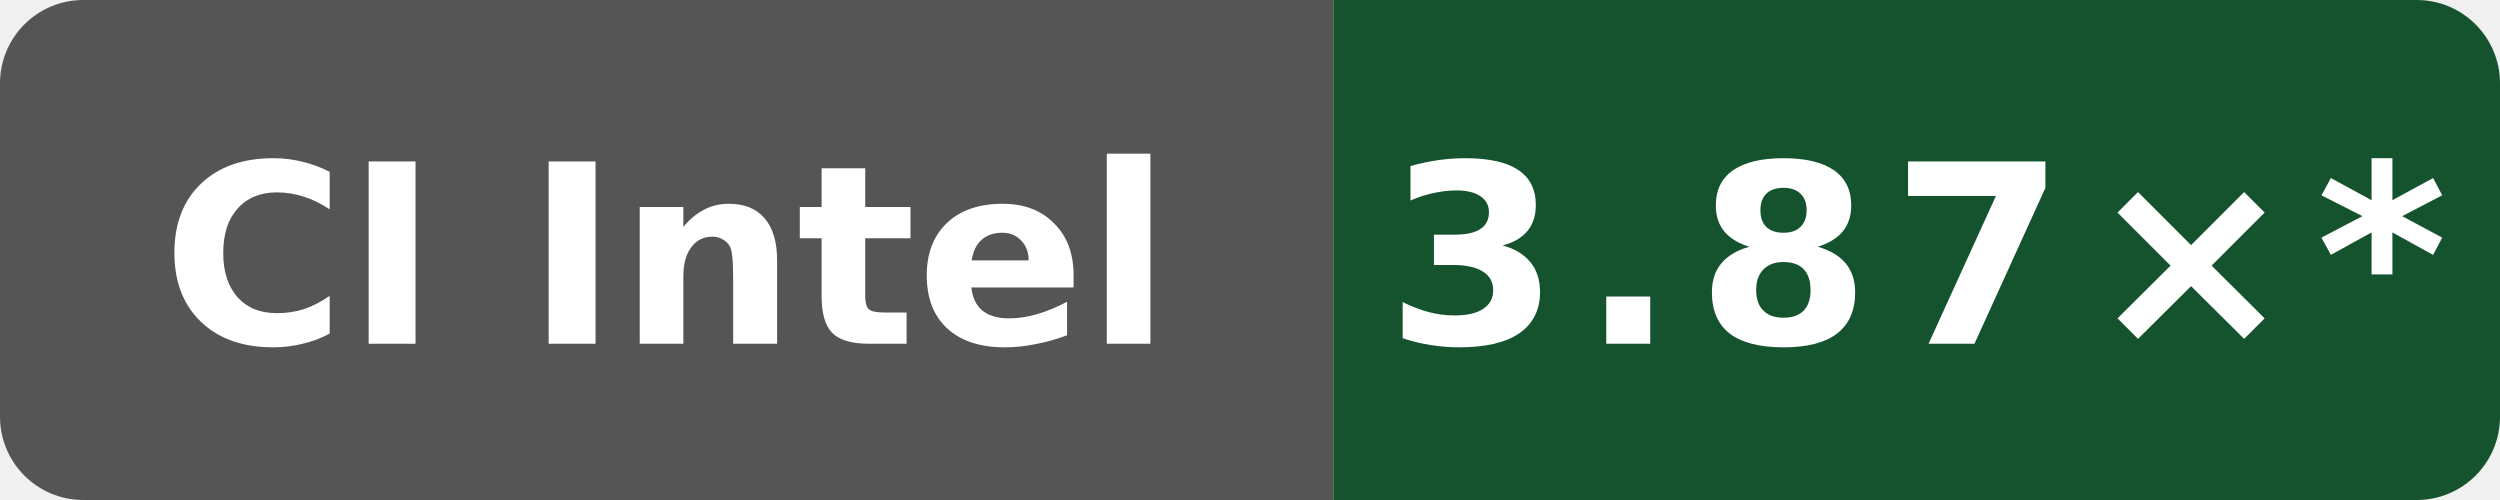
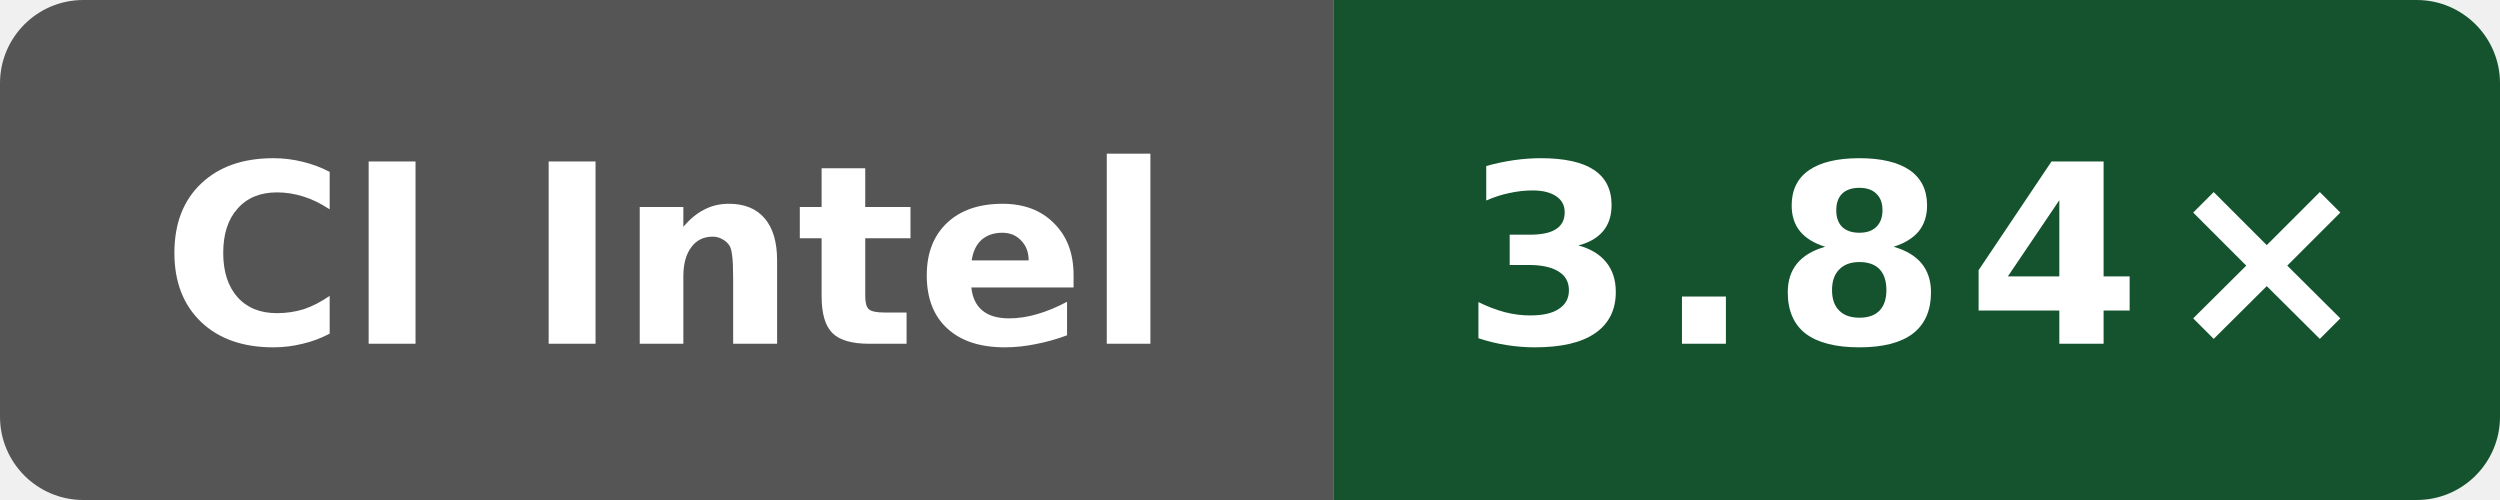
- <svg xmlns="http://www.w3.org/2000/svg" data-original-label="Public O3 compile vs clang; Intel(R) Xeon(R) 6975P-C; revision dc54668b7b4a2cc926fb1fd6ebcf88a0cb513fb6" data-original-message="3.87×" width="120" height="24" viewBox="0 0 120 24" role="img" aria-label="Public O3 compile vs clang; Intel(R) Xeon(R) 6975P-C; revision dc54668b7b4a2cc926fb1fd6ebcf88a0cb513fb6; measured dc54668b7b4a2cc926fb1fd6ebcf88a0cb513fb6; 10 commits behind main: 3.87×*">
+ <svg xmlns="http://www.w3.org/2000/svg" data-original-label="Public O3 compile vs clang; Intel(R) Xeon(R) 6975P-C; revision 49adadaefcc6510c6c725be8d3c780b397e68bc5" data-original-message="3.84×" width="120" height="24" viewBox="0 0 120 24" role="img" aria-label="Public O3 compile vs clang; Intel(R) Xeon(R) 6975P-C; revision 49adadaefcc6510c6c725be8d3c780b397e68bc5; measured 49adadaefcc6510c6c725be8d3c780b397e68bc5; 8 commits behind main: 3.84×">
  <defs>
    <clipPath id="badge">
      <rect width="120" height="24" rx="4" />
    </clipPath>
  </defs>
  <g clip-path="url(#badge)">
    <rect width="64" height="24" fill="#555" />
    <rect x="64" width="56" height="24" fill="#14532d" />
  </g>
  <text x="32" y="16.5" fill="#fff" text-anchor="middle" font-family="Verdana,Geneva,DejaVu Sans,sans-serif" font-size="12" font-weight="700" textLength="52" lengthAdjust="spacingAndGlyphs">CI Intel</text>
-   <text x="92" y="16.5" fill="#fff" text-anchor="middle" font-family="Verdana,Geneva,DejaVu Sans,sans-serif" font-size="12" font-weight="700" letter-spacing="1" textLength="44" lengthAdjust="spacingAndGlyphs">3.87×*</text>
+   <text x="92" y="16.5" fill="#fff" text-anchor="middle" font-family="Verdana,Geneva,DejaVu Sans,sans-serif" font-size="12" font-weight="700" letter-spacing="1" textLength="39" lengthAdjust="spacingAndGlyphs">3.84×</text>
</svg>
